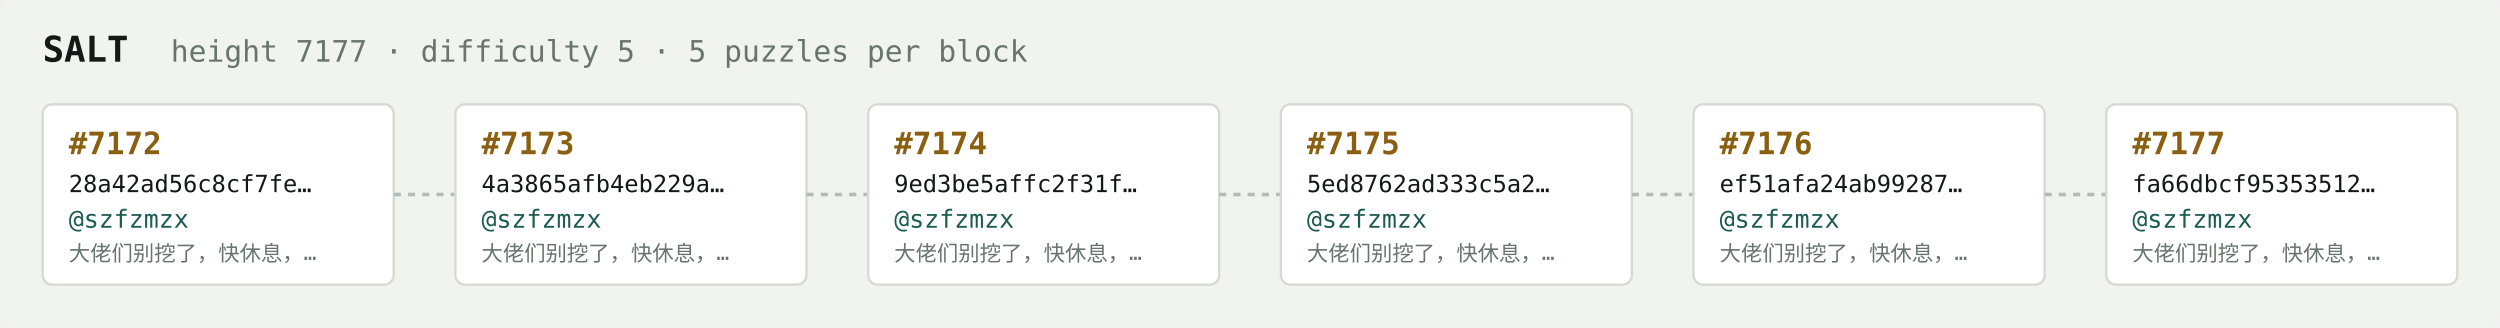
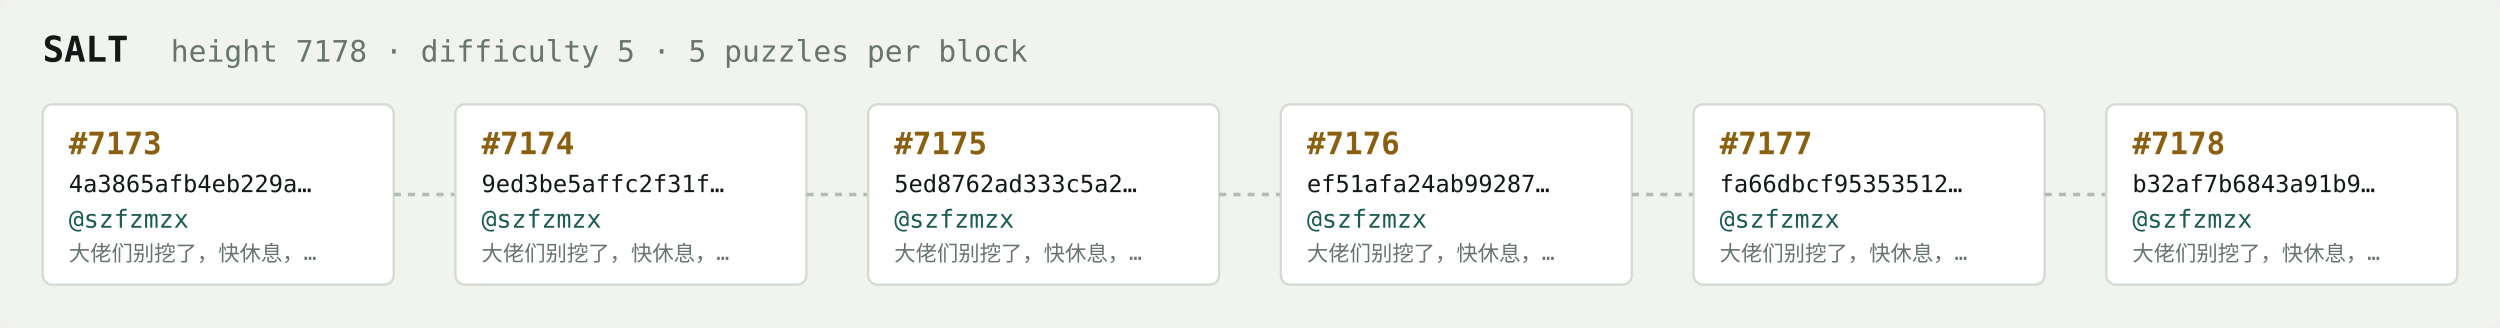
<svg xmlns="http://www.w3.org/2000/svg" width="1054" height="138" viewBox="0 0 1054 138" font-family="ui-monospace,SFMono-Regular,Menlo,monospace">
  <rect fill="#f1f3ef" width="1054" height="138" rx="6" />
  <text x="18" y="26" fill="#121916" font-size="15" font-weight="700">SALT</text>
-   <text x="72" y="26" fill="#68746e" font-size="12.5">height 7177 · difficulty 5 · 5 puzzles per block</text>
+   <text x="72" y="26" fill="#68746e" font-size="12.5">height 7178 · difficulty 5 · 5 puzzles per block</text>
  <rect x="18" y="44" width="148" height="76" rx="4" fill="#ffffff" stroke="#d5dbd2" stroke-width="1" />
-   <text x="29" y="65" fill="#8a5f10" font-size="13" font-weight="700">#7172</text>
-   <text x="29" y="81" fill="#121916" font-size="10">28a42ad56c8cf7fe…</text>
+   <text x="29" y="65" fill="#8a5f10" font-size="13" font-weight="700">#7173</text>
+   <text x="29" y="81" fill="#121916" font-size="10">4a3865afb4eb229a…</text>
  <text x="29" y="96" fill="#1c5b52" font-size="10.5">@szfzmzx</text>
  <text x="29" y="110" fill="#68746e" font-size="9">大佬们别挖了，快休息，…</text>
  <line x1="166" y1="82.0" x2="192" y2="82.0" stroke="#b3bcb4" stroke-width="1.5" stroke-dasharray="3 3" />
  <rect x="192" y="44" width="148" height="76" rx="4" fill="#ffffff" stroke="#d5dbd2" stroke-width="1" />
-   <text x="203" y="65" fill="#8a5f10" font-size="13" font-weight="700">#7173</text>
-   <text x="203" y="81" fill="#121916" font-size="10">4a3865afb4eb229a…</text>
+   <text x="203" y="65" fill="#8a5f10" font-size="13" font-weight="700">#7174</text>
+   <text x="203" y="81" fill="#121916" font-size="10">9ed3be5affc2f31f…</text>
  <text x="203" y="96" fill="#1c5b52" font-size="10.5">@szfzmzx</text>
  <text x="203" y="110" fill="#68746e" font-size="9">大佬们别挖了，快休息，…</text>
  <line x1="340" y1="82.0" x2="366" y2="82.0" stroke="#b3bcb4" stroke-width="1.5" stroke-dasharray="3 3" />
  <rect x="366" y="44" width="148" height="76" rx="4" fill="#ffffff" stroke="#d5dbd2" stroke-width="1" />
-   <text x="377" y="65" fill="#8a5f10" font-size="13" font-weight="700">#7174</text>
-   <text x="377" y="81" fill="#121916" font-size="10">9ed3be5affc2f31f…</text>
+   <text x="377" y="65" fill="#8a5f10" font-size="13" font-weight="700">#7175</text>
+   <text x="377" y="81" fill="#121916" font-size="10">5ed8762ad333c5a2…</text>
  <text x="377" y="96" fill="#1c5b52" font-size="10.5">@szfzmzx</text>
  <text x="377" y="110" fill="#68746e" font-size="9">大佬们别挖了，快休息，…</text>
  <line x1="514" y1="82.0" x2="540" y2="82.0" stroke="#b3bcb4" stroke-width="1.5" stroke-dasharray="3 3" />
  <rect x="540" y="44" width="148" height="76" rx="4" fill="#ffffff" stroke="#d5dbd2" stroke-width="1" />
-   <text x="551" y="65" fill="#8a5f10" font-size="13" font-weight="700">#7175</text>
-   <text x="551" y="81" fill="#121916" font-size="10">5ed8762ad333c5a2…</text>
+   <text x="551" y="65" fill="#8a5f10" font-size="13" font-weight="700">#7176</text>
+   <text x="551" y="81" fill="#121916" font-size="10">ef51afa24ab99287…</text>
  <text x="551" y="96" fill="#1c5b52" font-size="10.5">@szfzmzx</text>
  <text x="551" y="110" fill="#68746e" font-size="9">大佬们别挖了，快休息，…</text>
  <line x1="688" y1="82.0" x2="714" y2="82.0" stroke="#b3bcb4" stroke-width="1.5" stroke-dasharray="3 3" />
  <rect x="714" y="44" width="148" height="76" rx="4" fill="#ffffff" stroke="#d5dbd2" stroke-width="1" />
-   <text x="725" y="65" fill="#8a5f10" font-size="13" font-weight="700">#7176</text>
-   <text x="725" y="81" fill="#121916" font-size="10">ef51afa24ab99287…</text>
+   <text x="725" y="65" fill="#8a5f10" font-size="13" font-weight="700">#7177</text>
+   <text x="725" y="81" fill="#121916" font-size="10">fa66dbcf95353512…</text>
  <text x="725" y="96" fill="#1c5b52" font-size="10.5">@szfzmzx</text>
  <text x="725" y="110" fill="#68746e" font-size="9">大佬们别挖了，快休息，…</text>
  <line x1="862" y1="82.0" x2="888" y2="82.0" stroke="#b3bcb4" stroke-width="1.5" stroke-dasharray="3 3" />
  <rect x="888" y="44" width="148" height="76" rx="4" fill="#ffffff" stroke="#d5dbd2" stroke-width="1" />
-   <text x="899" y="65" fill="#8a5f10" font-size="13" font-weight="700">#7177</text>
-   <text x="899" y="81" fill="#121916" font-size="10">fa66dbcf95353512…</text>
+   <text x="899" y="65" fill="#8a5f10" font-size="13" font-weight="700">#7178</text>
+   <text x="899" y="81" fill="#121916" font-size="10">b32af7b6843a91b9…</text>
  <text x="899" y="96" fill="#1c5b52" font-size="10.5">@szfzmzx</text>
  <text x="899" y="110" fill="#68746e" font-size="9">大佬们别挖了，快休息，…</text>
</svg>
